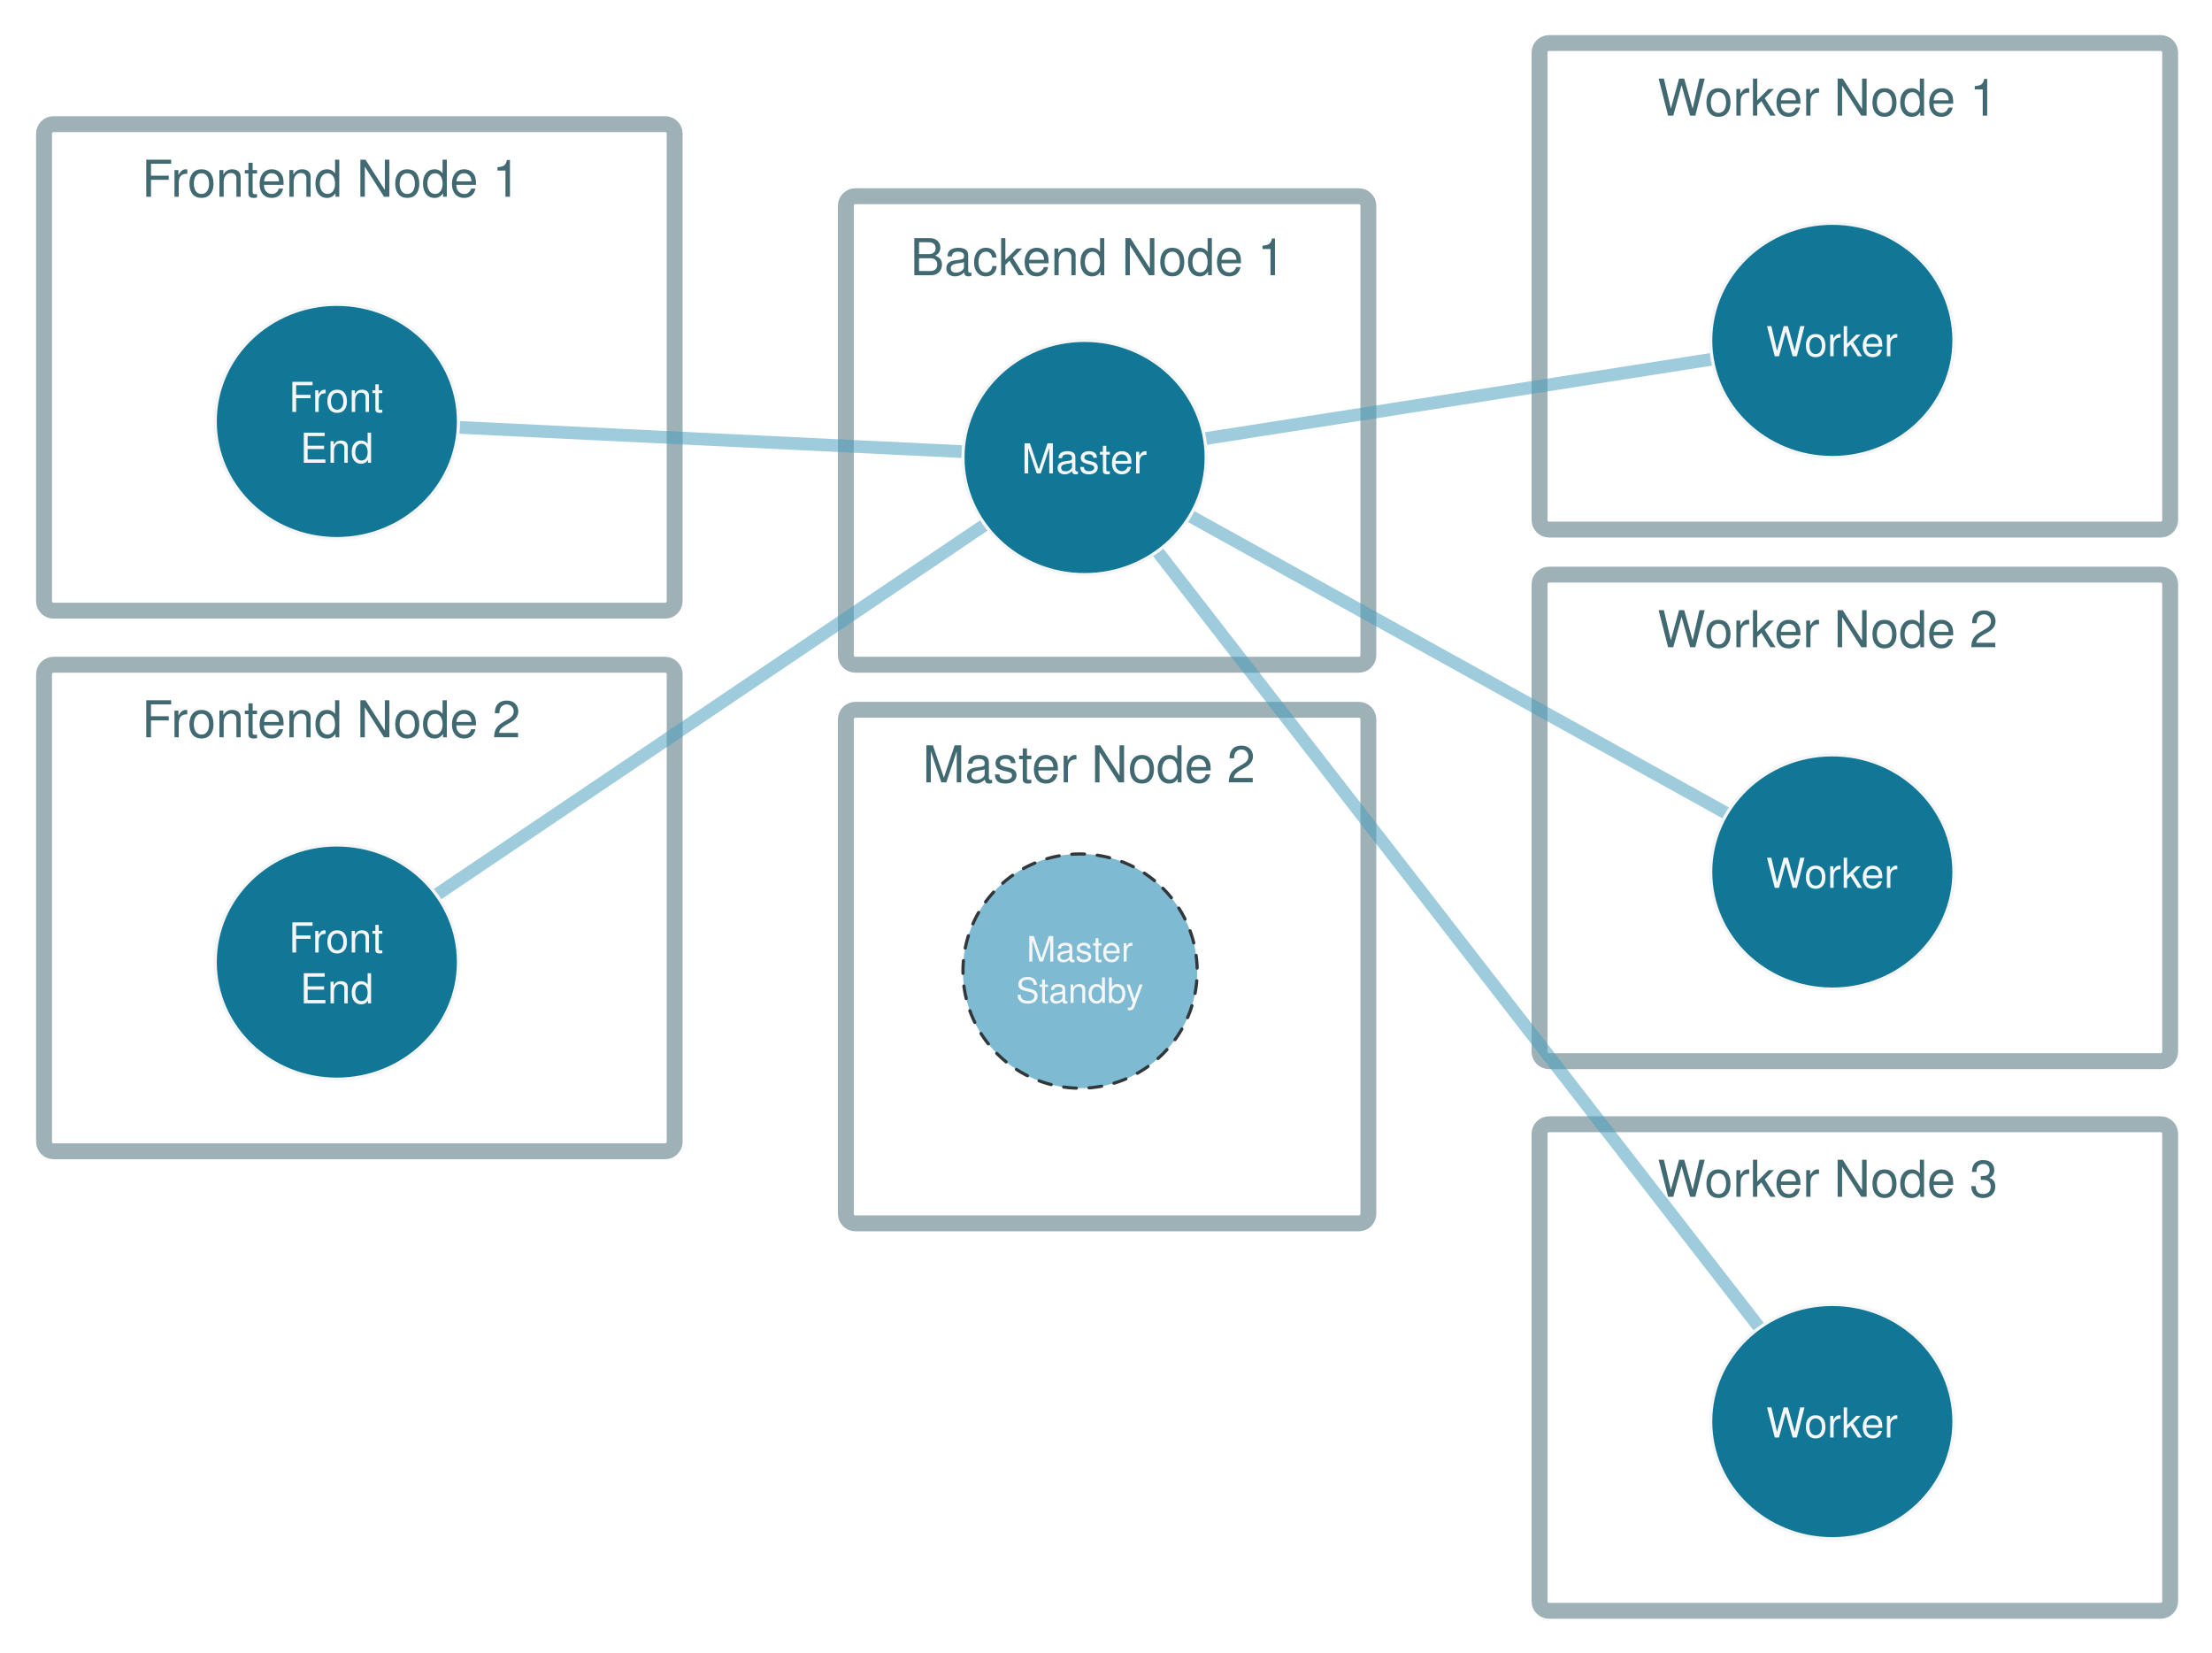
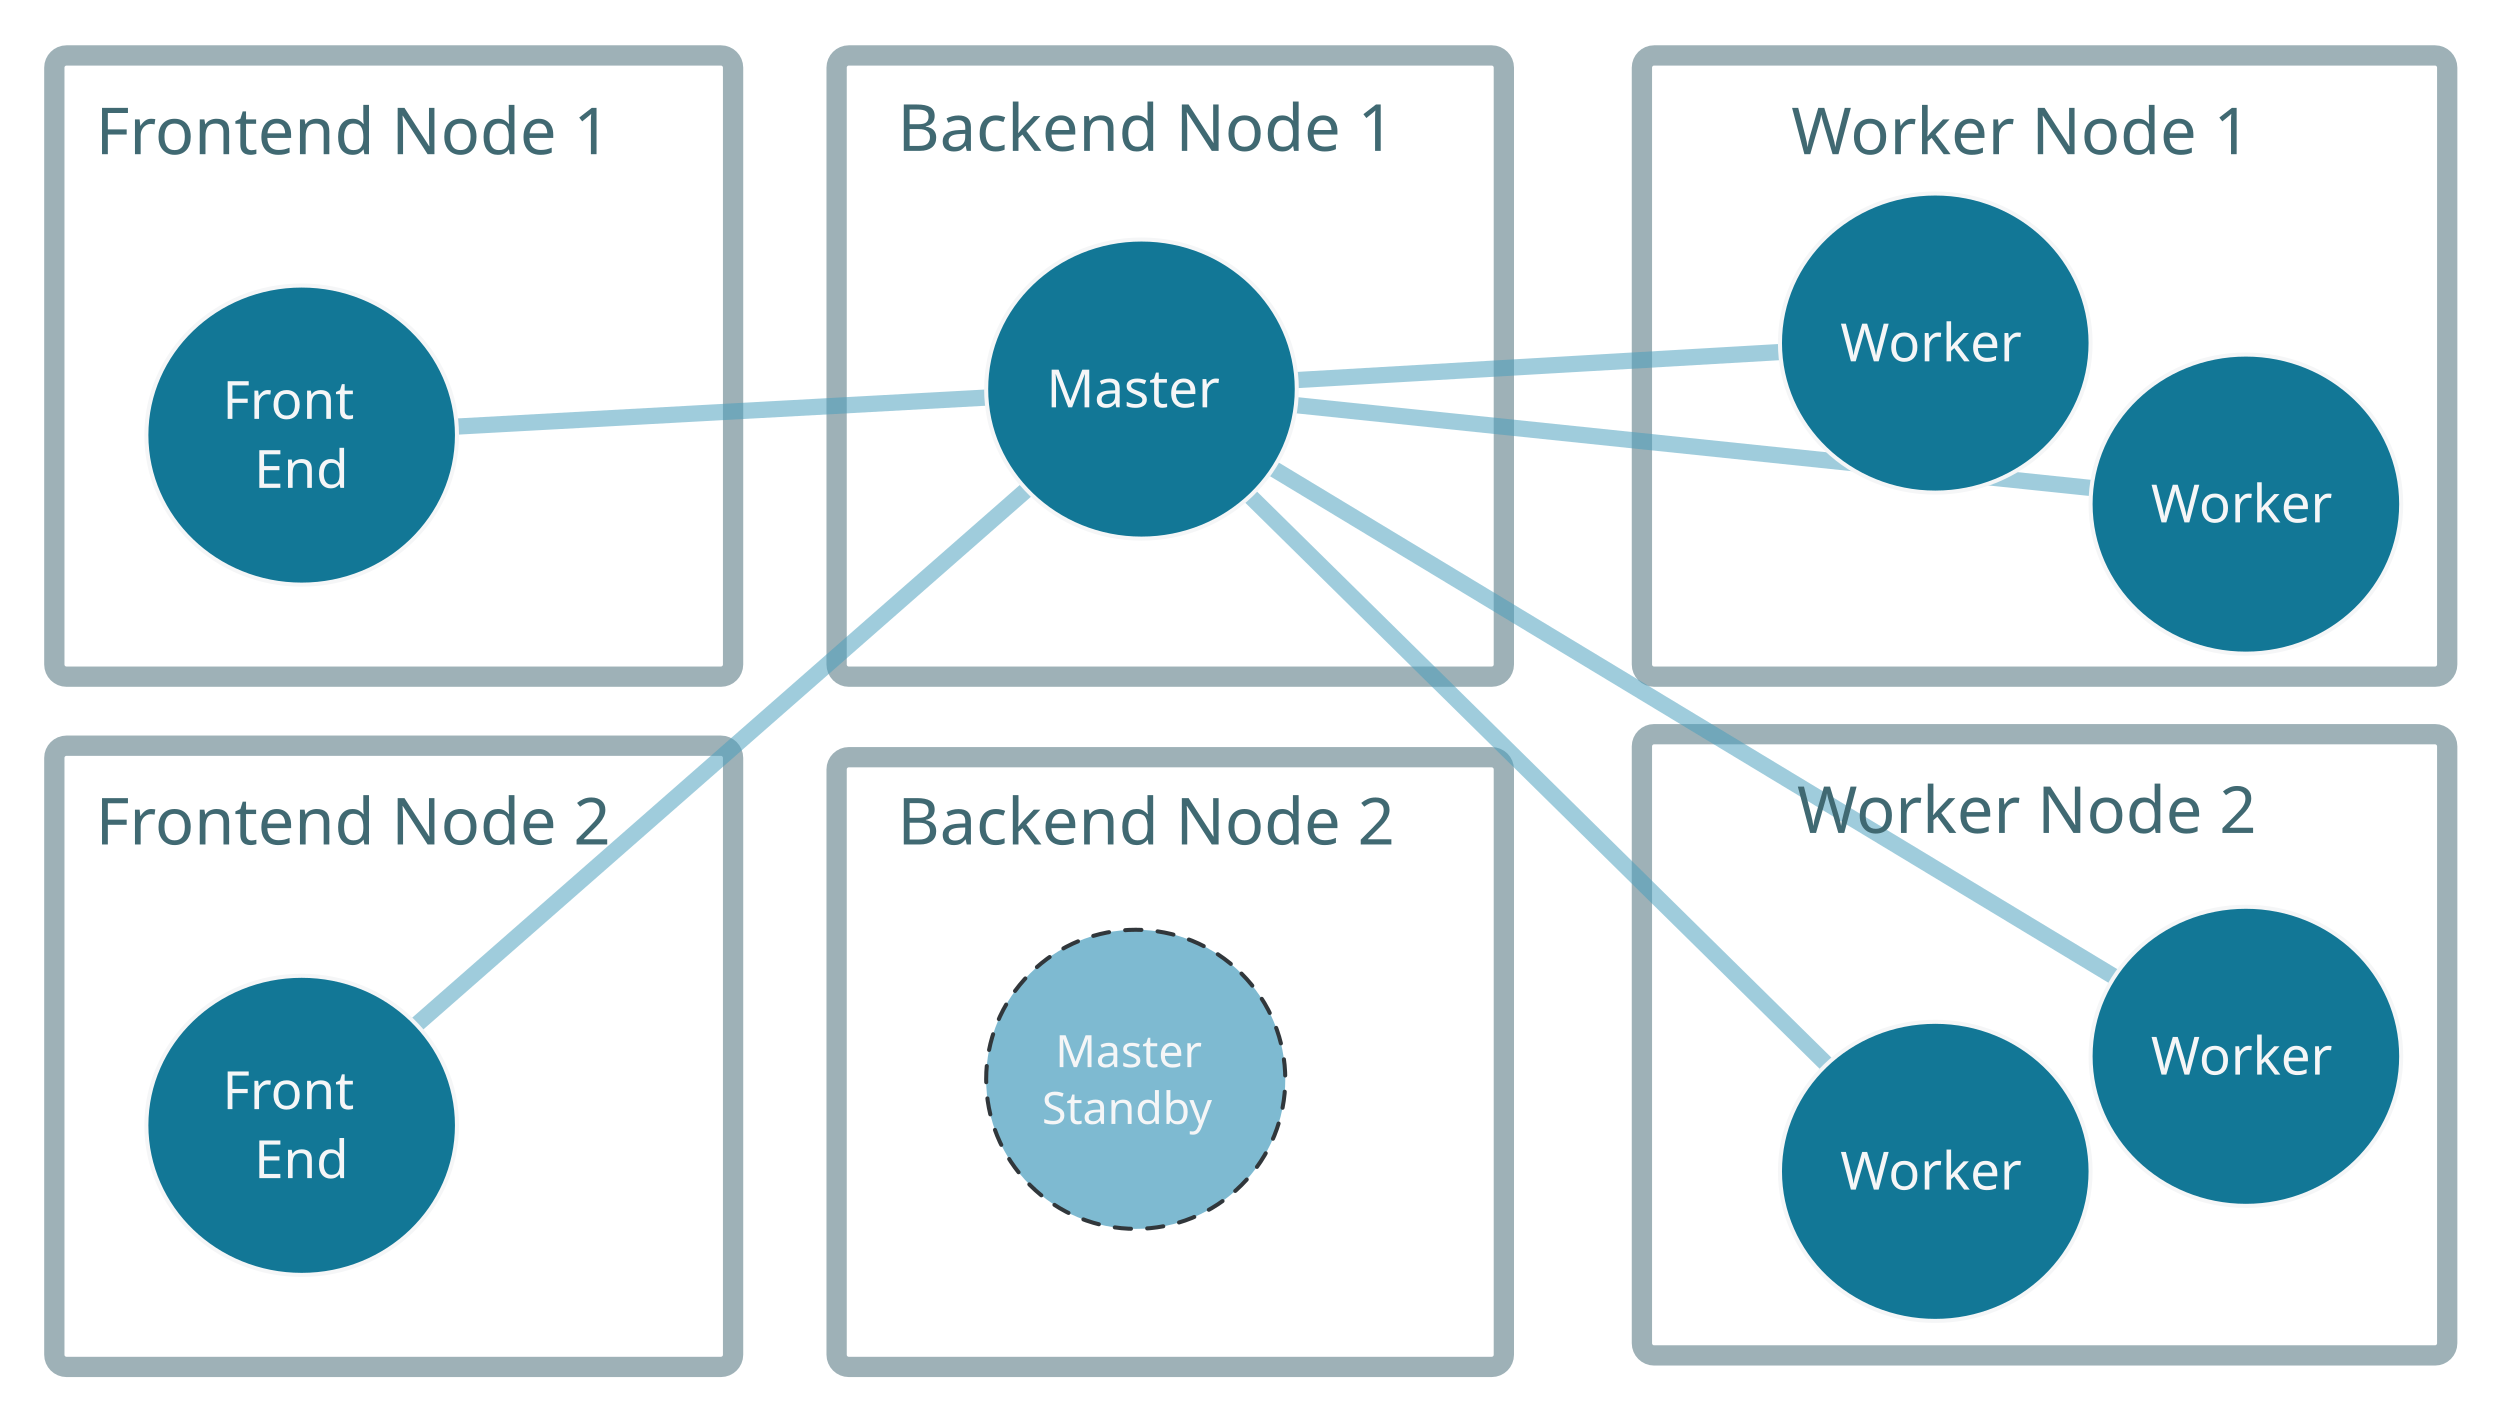
- <svg xmlns="http://www.w3.org/2000/svg" version="1.1" viewBox="40 800 696 520" width="58pc" height="520pt">
+ <svg xmlns="http://www.w3.org/2000/svg" version="1.1" viewBox="100 1415 616 350" width="616pt" height="350pt">
  <defs>
-     <font-face font-family="Helvetica" font-size="11" units-per-em="1000" underline-position="-75.684" underline-thickness="49.316" slope="0" x-height="522.949" cap-height="717.285" ascent="770.02" descent="-229.98" font-weight="500">
+     <font-face font-family="Source Code Pro" font-size="11" panose-1="2 11 5 9 3 4 3 2 2 4" units-per-em="1000" underline-position="-75" underline-thickness="50" slope="0" x-height="498" cap-height="668" ascent="983.994" descent="-272.995" font-weight="500">
      <font-face-src>
-         <font-face-name name="Helvetica" />
+         <font-face-name name="SourceCodePro-Regular" />
      </font-face-src>
    </font-face>
-     <font-face font-family="Helvetica" font-size="16" units-per-em="1000" underline-position="-75.684" underline-thickness="49.316" slope="0" x-height="522.949" cap-height="717.285" ascent="770.02" descent="-229.98" font-weight="500">
+     <font-face font-family="Source Code Pro" font-size="16" panose-1="2 11 5 9 3 4 3 2 2 4" units-per-em="1000" underline-position="-75" underline-thickness="50" slope="0" x-height="498" cap-height="668" ascent="983.994" descent="-272.995" font-weight="500">
      <font-face-src>
-         <font-face-name name="Helvetica" />
+         <font-face-name name="SourceCodePro-Regular" />
      </font-face-src>
    </font-face>
-     <font-face font-family="Helvetica" font-size="13" units-per-em="1000" underline-position="-75.684" underline-thickness="49.316" slope="0" x-height="522.949" cap-height="717.285" ascent="770.02" descent="-229.98" font-weight="500">
+     <font-face font-family="Source Code Pro" font-size="13" panose-1="2 11 5 9 3 4 3 2 2 4" units-per-em="1000" underline-position="-75" underline-thickness="50" slope="0" x-height="498" cap-height="668" ascent="983.994" descent="-272.995" font-weight="500">
      <font-face-src>
-         <font-face-name name="Helvetica" />
+         <font-face-name name="SourceCodePro-Regular" />
      </font-face-src>
    </font-face>
  </defs>
  <g stroke="none" stroke-opacity="1" stroke-dasharray="none" fill="none" fill-opacity="1">
    <g>
-       <path d="M 309.142 861.732 L 467.551 861.732 C 469.208 861.732 470.551 863.075 470.551 864.732 L 470.551 1006.134 C 470.551 1007.791 469.208 1009.134 467.551 1009.134 L 309.142 1009.134 C 307.485 1009.134 306.142 1007.791 306.142 1006.134 L 306.142 864.732 C 306.142 863.075 307.485 861.732 309.142 861.732 Z" stroke="#9eb1b7" stroke-linecap="round" stroke-linejoin="round" stroke-width="5" />
-       <path d="M 309.142 1023.307 L 467.551 1023.307 C 469.208 1023.307 470.551 1024.65 470.551 1026.307 L 470.551 1181.882 C 470.551 1183.539 469.208 1184.882 467.551 1184.882 L 309.142 1184.882 C 307.485 1184.882 306.142 1183.539 306.142 1181.882 L 306.142 1026.307 C 306.142 1024.65 307.485 1023.307 309.142 1023.307 Z" stroke="#9eb1b7" stroke-linecap="round" stroke-linejoin="round" stroke-width="5" />
-       <circle cx="379.843" cy="1105.512" r="36.85" fill="#489dbd" fill-opacity=".701" />
-       <path d="M 405.9 1079.455 C 420.291 1093.846 420.291 1117.178 405.9 1131.569 C 391.509 1145.96 368.176 1145.96 353.785 1131.569 C 339.394 1117.178 339.394 1093.846 353.785 1079.455 C 368.176 1065.064 391.509 1065.064 405.9 1079.455" stroke="#31373b" stroke-linecap="round" stroke-linejoin="round" stroke-width="1" stroke-dasharray="4,4" />
-       <text transform="translate(355.3622 1092.512)" fill="#f5f6f7">
-         <tspan font-family="Helvetica" font-size="11" font-weight="500" fill="#f5f6f7" x="7.671" y="10" textLength="33.618">Master</tspan>
-         <tspan font-family="Helvetica" font-size="11" font-weight="500" fill="#f5f6f7" x="4.298" y="23" textLength="40.364">Standby</tspan>
+       <path d="M 309.142 1428.661 L 467.551 1428.661 C 469.208 1428.661 470.551 1430.005 470.551 1431.661 L 470.551 1578.732 C 470.551 1580.389 469.208 1581.732 467.551 1581.732 L 309.142 1581.732 C 307.485 1581.732 306.142 1580.389 306.142 1578.732 L 306.142 1431.661 C 306.142 1430.005 307.485 1428.661 309.142 1428.661 Z" stroke="#9eb1b7" stroke-linecap="round" stroke-linejoin="round" stroke-width="5" />
+       <path d="M 309.142 1601.575 L 467.551 1601.575 C 469.208 1601.575 470.551 1602.918 470.551 1604.575 L 470.551 1748.811 C 470.551 1750.468 469.208 1751.811 467.551 1751.811 L 309.142 1751.811 C 307.485 1751.811 306.142 1750.468 306.142 1748.811 L 306.142 1604.575 C 306.142 1602.918 307.485 1601.575 309.142 1601.575 Z" stroke="#9eb1b7" stroke-linecap="round" stroke-linejoin="round" stroke-width="5" />
+       <circle cx="379.843" cy="1680.945" r="36.85" fill="#489dbd" fill-opacity=".701" />
+       <path d="M 405.9 1654.888 C 420.291 1669.279 420.291 1692.611 405.9 1707.002 C 391.509 1721.393 368.176 1721.393 353.785 1707.002 C 339.394 1692.611 339.394 1669.279 353.785 1654.888 C 368.176 1640.497 391.509 1640.497 405.9 1654.888" stroke="#31373b" stroke-linecap="round" stroke-linejoin="round" stroke-width="1" stroke-dasharray="4,4" />
+       <text transform="translate(355.3622 1666.945)" fill="#f5f6f7">
+         <tspan font-family="Source Code Pro" font-size="11" font-weight="500" fill="#f5f6f7" x="4.68" y="11" textLength="39.6">Master</tspan>
+         <tspan font-family="Source Code Pro" font-size="11" font-weight="500" fill="#f5f6f7" x="1.38" y="25" textLength="46.2">Standby</tspan>
      </text>
-       <text transform="translate(326.0743 871.5748)" fill="#406972">
-         <tspan font-family="Helvetica" font-size="16" font-weight="500" fill="#406972" x=".348" y="15" textLength="118.305">Backend Node 1</tspan>
+       <text transform="translate(311.1417 1436.169)" fill="#406972">
+         <tspan font-family="Source Code Pro" font-size="16" font-weight="500" fill="#406972" x="10.005" y="16" textLength="134.4">Backend Node 1</tspan>
      </text>
-       <text transform="translate(330.2397 1031.142)" fill="#406972">
-         <tspan font-family="Helvetica" font-size="16" font-weight="500" fill="#406972" x=".031" y="15" textLength="104.938">Master Node 2</tspan>
+       <text transform="translate(311.1417 1607.075)" fill="#406972">
+         <tspan font-family="Source Code Pro" font-size="16" font-weight="500" fill="#406972" x="10.005" y="16" textLength="134.4">Backend Node 2</tspan>
      </text>
-       <path d="M 56.858 839.055 L 249.283 839.055 C 250.94 839.055 252.283 840.398 252.283 842.055 L 252.283 989.126 C 252.283 990.783 250.94 992.126 249.283 992.126 L 56.858 992.126 C 55.201 992.126 53.858 990.783 53.858 989.126 L 53.858 842.055 C 53.858 840.398 55.201 839.055 56.858 839.055 Z" stroke="#9eb1b7" stroke-linecap="round" stroke-linejoin="round" stroke-width="5" />
-       <text transform="translate(84.12943 846.8898)" fill="#406972">
-         <tspan font-family="Helvetica" font-size="16" font-weight="500" fill="#406972" x=".461" y="15" textLength="120.078">Frontend Node 1</tspan>
+       <path d="M 116.386 1428.661 L 277.63 1428.661 C 279.287 1428.661 280.63 1430.005 280.63 1431.661 L 280.63 1578.732 C 280.63 1580.389 279.287 1581.732 277.63 1581.732 L 116.386 1581.732 C 114.729 1581.732 113.386 1580.389 113.386 1578.732 L 113.386 1431.661 C 113.386 1430.005 114.729 1428.661 116.386 1428.661 Z" stroke="#9eb1b7" stroke-linecap="round" stroke-linejoin="round" stroke-width="5" />
+       <text transform="translate(118.3858 1436.996)" fill="#406972">
+         <tspan font-family="Source Code Pro" font-size="16" font-weight="500" fill="#406972" x="5.205" y="16" textLength="144">Frontend Node 1</tspan>
      </text>
-       <path d="M 56.858 1009.134 L 249.283 1009.134 C 250.94 1009.134 252.283 1010.477 252.283 1012.134 L 252.283 1159.205 C 252.283 1160.862 250.94 1162.205 249.283 1162.205 L 56.858 1162.205 C 55.201 1162.205 53.858 1160.862 53.858 1159.205 L 53.858 1012.134 C 53.858 1010.477 55.201 1009.134 56.858 1009.134 Z" stroke="#9eb1b7" stroke-linecap="round" stroke-linejoin="round" stroke-width="5" />
-       <text transform="translate(84.12943 1016.968)" fill="#406972">
-         <tspan font-family="Helvetica" font-size="16" font-weight="500" fill="#406972" x=".461" y="15" textLength="120.078">Frontend Node 2</tspan>
+       <path d="M 116.386 1598.74 L 277.63 1598.74 C 279.287 1598.74 280.63 1600.083 280.63 1601.74 L 280.63 1748.811 C 280.63 1750.468 279.287 1751.811 277.63 1751.811 L 116.386 1751.811 C 114.729 1751.811 113.386 1750.468 113.386 1748.811 L 113.386 1601.74 C 113.386 1600.083 114.729 1598.74 116.386 1598.74 Z" stroke="#9eb1b7" stroke-linecap="round" stroke-linejoin="round" stroke-width="5" />
+       <path d="M 507.567 1428.661 L 699.992 1428.661 C 701.649 1428.661 702.992 1430.005 702.992 1431.661 L 702.992 1578.732 C 702.992 1580.389 701.649 1581.732 699.992 1581.732 L 507.567 1581.732 C 505.91 1581.732 504.567 1580.389 504.567 1578.732 L 504.567 1431.661 C 504.567 1430.005 505.91 1428.661 507.567 1428.661 Z" stroke="#9eb1b7" stroke-linecap="round" stroke-linejoin="round" stroke-width="5" />
+       <text transform="translate(512.4016 1436.996)" fill="#406972">
+         <tspan font-family="Source Code Pro" font-size="16" font-weight="500" fill="#406972" x="28.978" y="16" textLength="124.8">Worker Node 1</tspan>
      </text>
-       <path d="M 527.409 813.543 L 719.835 813.543 C 721.491 813.543 722.835 814.886 722.835 816.543 L 722.835 963.614 C 722.835 965.271 721.491 966.614 719.835 966.614 L 527.409 966.614 C 525.753 966.614 524.409 965.271 524.409 963.614 L 524.409 816.543 C 524.409 814.886 525.753 813.543 527.409 813.543 Z" stroke="#9eb1b7" stroke-linecap="round" stroke-linejoin="round" stroke-width="5" />
-       <text transform="translate(561.1806 821.378)" fill="#406972">
-         <tspan font-family="Helvetica" font-size="16" font-weight="500" fill="#406972" x=".344" y="15" textLength="15.102">W</tspan>
-         <tspan font-family="Helvetica" font-size="16" font-weight="500" fill="#406972" x="15.164" y="15" textLength="92.492">orker Node 1</tspan>
+       <path d="M 507.567 1595.906 L 699.992 1595.906 C 701.649 1595.906 702.992 1597.249 702.992 1598.906 L 702.992 1745.976 C 702.992 1747.633 701.649 1748.976 699.992 1748.976 L 507.567 1748.976 C 505.91 1748.976 504.567 1747.633 504.567 1745.976 L 504.567 1598.906 C 504.567 1597.249 505.91 1595.906 507.567 1595.906 Z" stroke="#9eb1b7" stroke-linecap="round" stroke-linejoin="round" stroke-width="5" />
+       <line x1="419.307" y1="1514.829" x2="615.339" y2="1535.249" stroke="#489dbd" stroke-opacity=".521" stroke-linecap="round" stroke-linejoin="round" stroke-width="4" />
+       <line x1="408.004" y1="1537.223" x2="550.106" y2="1677.265" stroke="#489dbd" stroke-opacity=".521" stroke-linecap="round" stroke-linejoin="round" stroke-width="4" />
+       <line x1="419.459" y1="1508.652" x2="538.651" y2="1501.742" stroke="#489dbd" stroke-opacity=".521" stroke-linecap="round" stroke-linejoin="round" stroke-width="4" />
+       <ellipse cx="576.85" cy="1499.528" rx="38.268" ry="36.85" fill="#127796" />
+       <ellipse cx="576.85" cy="1499.528" rx="38.268" ry="36.85" stroke="#f5f6f7" stroke-linecap="round" stroke-linejoin="round" stroke-width="1" />
+       <text transform="translate(551.2362 1491.028)" fill="#f5f6f7">
+         <tspan font-family="Source Code Pro" font-size="13" font-weight="500" fill="#f5f6f7" x="2.214" y="13" textLength="54.6">Worker </tspan>
      </text>
-       <path d="M 527.409 980.787 L 719.835 980.787 C 721.491 980.787 722.835 982.131 722.835 983.787 L 722.835 1130.858 C 722.835 1132.515 721.491 1133.858 719.835 1133.858 L 527.409 1133.858 C 525.753 1133.858 524.409 1132.515 524.409 1130.858 L 524.409 983.787 C 524.409 982.131 525.753 980.787 527.409 980.787 Z" stroke="#9eb1b7" stroke-linecap="round" stroke-linejoin="round" stroke-width="5" />
-       <text transform="translate(561.1806 988.622)" fill="#406972">
-         <tspan font-family="Helvetica" font-size="16" font-weight="500" fill="#406972" x=".344" y="15" textLength="15.102">W</tspan>
-         <tspan font-family="Helvetica" font-size="16" font-weight="500" fill="#406972" x="15.164" y="15" textLength="92.492">orker Node 2</tspan>
+       <ellipse cx="576.85" cy="1703.622" rx="38.268" ry="36.85" fill="#127796" />
+       <ellipse cx="576.85" cy="1703.622" rx="38.268" ry="36.85" stroke="#f5f6f7" stroke-linecap="round" stroke-linejoin="round" stroke-width="1" />
+       <text transform="translate(551.2362 1695.122)" fill="#f5f6f7">
+         <tspan font-family="Source Code Pro" font-size="13" font-weight="500" fill="#f5f6f7" x="2.214" y="13" textLength="54.6">Worker </tspan>
      </text>
-       <path d="M 527.409 1153.701 L 719.835 1153.701 C 721.491 1153.701 722.835 1155.044 722.835 1156.701 L 722.835 1303.772 C 722.835 1305.428 721.491 1306.772 719.835 1306.772 L 527.409 1306.772 C 525.753 1306.772 524.409 1305.428 524.409 1303.772 L 524.409 1156.701 C 524.409 1155.044 525.753 1153.701 527.409 1153.701 Z" stroke="#9eb1b7" stroke-linecap="round" stroke-linejoin="round" stroke-width="5" />
-       <text transform="translate(561.1806 1161.535)" fill="#406972">
-         <tspan font-family="Helvetica" font-size="16" font-weight="500" fill="#406972" x=".344" y="15" textLength="15.102">W</tspan>
-         <tspan font-family="Helvetica" font-size="16" font-weight="500" fill="#406972" x="15.164" y="15" textLength="92.492">orker Node 3</tspan>
+       <ellipse cx="653.386" cy="1539.213" rx="38.268" ry="36.85" fill="#127796" />
+       <ellipse cx="653.386" cy="1539.213" rx="38.268" ry="36.85" stroke="#f5f6f7" stroke-linecap="round" stroke-linejoin="round" stroke-width="1" />
+       <text transform="translate(627.7717 1530.713)" fill="#f5f6f7">
+         <tspan font-family="Source Code Pro" font-size="13" font-weight="500" fill="#f5f6f7" x="2.214" y="13" textLength="54.6">Worker </tspan>
      </text>
-       <line x1="404.164" y1="973.464" x2="593.631" y2="1217.717" stroke="#489dbd" stroke-opacity=".521" stroke-linecap="round" stroke-linejoin="round" stroke-width="4" />
-       <line x1="414.435" y1="962.323" x2="583.36" y2="1055.945" stroke="#489dbd" stroke-opacity=".521" stroke-linecap="round" stroke-linejoin="round" stroke-width="4" />
-       <line x1="419.034" y1="938.021" x2="578.761" y2="913.003" stroke="#489dbd" stroke-opacity=".521" stroke-linecap="round" stroke-linejoin="round" stroke-width="4" />
-       <ellipse cx="616.535" cy="907.087" rx="38.268" ry="36.85" fill="#127796" />
-       <ellipse cx="616.535" cy="907.087" rx="38.268" ry="36.85" stroke="#f5f6f7" stroke-linecap="round" stroke-linejoin="round" stroke-width="1" />
-       <text transform="translate(590.9213 899.0866)" fill="#f5f6f7">
-         <tspan font-family="Helvetica" font-size="13" font-weight="500" fill="#f5f6f7" x="4.784" y="13" textLength="12.27">W</tspan>
-         <tspan font-family="Helvetica" font-size="13" font-weight="500" fill="#f5f6f7" x="16.826" y="13" textLength="33.23">orker </tspan>
+       <line x1="212.537" y1="1520.111" x2="343.054" y2="1512.96" stroke="#489dbd" stroke-opacity=".521" stroke-linecap="round" stroke-linejoin="round" stroke-width="4" />
+       <ellipse cx="174.331" cy="1522.205" rx="38.268" ry="36.85" fill="#127796" />
+       <ellipse cx="174.331" cy="1522.205" rx="38.268" ry="36.85" stroke="#f5f6f7" stroke-linecap="round" stroke-linejoin="round" stroke-width="1" />
+       <text transform="translate(148.7165 1505.205)" fill="#f5f6f7">
+         <tspan font-family="Source Code Pro" font-size="13" font-weight="500" fill="#f5f6f7" x="6.114" y="13" textLength="46.8">Front </tspan>
+         <tspan font-family="Source Code Pro" font-size="13" font-weight="500" fill="#f5f6f7" x="13.914" y="30" textLength="23.4">End</tspan>
      </text>
-       <ellipse cx="616.535" cy="1074.331" rx="38.268" ry="36.85" fill="#127796" />
-       <ellipse cx="616.535" cy="1074.331" rx="38.268" ry="36.85" stroke="#f5f6f7" stroke-linecap="round" stroke-linejoin="round" stroke-width="1" />
-       <text transform="translate(590.9213 1066.331)" fill="#f5f6f7">
-         <tspan font-family="Helvetica" font-size="13" font-weight="500" fill="#f5f6f7" x="4.784" y="13" textLength="12.27">W</tspan>
-         <tspan font-family="Helvetica" font-size="13" font-weight="500" fill="#f5f6f7" x="16.826" y="13" textLength="33.23">orker </tspan>
+       <line x1="202.628" y1="1667.475" x2="352.962" y2="1535.675" stroke="#489dbd" stroke-opacity=".521" stroke-linecap="round" stroke-linejoin="round" stroke-width="4" />
+       <ellipse cx="174.331" cy="1692.284" rx="38.268" ry="36.85" fill="#127796" />
+       <ellipse cx="174.331" cy="1692.284" rx="38.268" ry="36.85" stroke="#f5f6f7" stroke-linecap="round" stroke-linejoin="round" stroke-width="1" />
+       <text transform="translate(148.7165 1675.284)" fill="#f5f6f7">
+         <tspan font-family="Source Code Pro" font-size="13" font-weight="500" fill="#f5f6f7" x="6.114" y="13" textLength="46.8">Front </tspan>
+         <tspan font-family="Source Code Pro" font-size="13" font-weight="500" fill="#f5f6f7" x="13.914" y="30" textLength="23.4">End</tspan>
      </text>
-       <ellipse cx="616.535" cy="1247.244" rx="38.268" ry="36.85" fill="#127796" />
-       <ellipse cx="616.535" cy="1247.244" rx="38.268" ry="36.85" stroke="#f5f6f7" stroke-linecap="round" stroke-linejoin="round" stroke-width="1" />
-       <text transform="translate(590.9213 1239.244)" fill="#f5f6f7">
-         <tspan font-family="Helvetica" font-size="13" font-weight="500" fill="#f5f6f7" x="4.784" y="13" textLength="12.27">W</tspan>
-         <tspan font-family="Helvetica" font-size="13" font-weight="500" fill="#f5f6f7" x="16.826" y="13" textLength="33.23">orker </tspan>
+       <line x1="413.683" y1="1530.455" x2="620.963" y2="1655.687" stroke="#489dbd" stroke-opacity=".521" stroke-linecap="round" stroke-linejoin="round" stroke-width="4" />
+       <ellipse cx="381.26" cy="1510.866" rx="38.268" ry="36.85" fill="#127796" />
+       <ellipse cx="381.26" cy="1510.866" rx="38.268" ry="36.85" stroke="#f5f6f7" stroke-linecap="round" stroke-linejoin="round" stroke-width="1" />
+       <text transform="translate(355.6457 1502.366)" fill="#f5f6f7">
+         <tspan font-family="Source Code Pro" font-size="13" font-weight="500" fill="#f5f6f7" x="2.214" y="13" textLength="46.8">Master</tspan>
      </text>
-       <line x1="184.204" y1="934.44" x2="343.04" y2="942.095" stroke="#489dbd" stroke-opacity=".521" stroke-linecap="round" stroke-linejoin="round" stroke-width="4" />
-       <ellipse cx="145.984" cy="932.598" rx="38.268" ry="36.85" fill="#127796" />
-       <ellipse cx="145.984" cy="932.598" rx="38.268" ry="36.85" stroke="#f5f6f7" stroke-linecap="round" stroke-linejoin="round" stroke-width="1" />
-       <text transform="translate(120.3701 916.5984)" fill="#f5f6f7">
-         <tspan font-family="Helvetica" font-size="13" font-weight="500" fill="#f5f6f7" x="10.443" y="13" textLength="33.954">Front </tspan>
-         <tspan font-family="Helvetica" font-size="13" font-weight="500" fill="#f5f6f7" x="14.049" y="29" textLength="23.131">End</tspan>
+       <ellipse cx="653.386" cy="1675.276" rx="38.268" ry="36.85" fill="#127796" />
+       <ellipse cx="653.386" cy="1675.276" rx="38.268" ry="36.85" stroke="#f5f6f7" stroke-linecap="round" stroke-linejoin="round" stroke-width="1" />
+       <text transform="translate(627.7717 1666.776)" fill="#f5f6f7">
+         <tspan font-family="Source Code Pro" font-size="13" font-weight="500" fill="#f5f6f7" x="2.214" y="13" textLength="54.6">Worker </tspan>
      </text>
-       <line x1="177.33" y1="1081.528" x2="349.914" y2="965.086" stroke="#489dbd" stroke-opacity=".521" stroke-linecap="round" stroke-linejoin="round" stroke-width="4" />
-       <ellipse cx="145.984" cy="1102.677" rx="38.268" ry="36.85" fill="#127796" />
-       <ellipse cx="145.984" cy="1102.677" rx="38.268" ry="36.85" stroke="#f5f6f7" stroke-linecap="round" stroke-linejoin="round" stroke-width="1" />
-       <text transform="translate(120.3701 1086.677)" fill="#f5f6f7">
-         <tspan font-family="Helvetica" font-size="13" font-weight="500" fill="#f5f6f7" x="10.443" y="13" textLength="33.954">Front </tspan>
-         <tspan font-family="Helvetica" font-size="13" font-weight="500" fill="#f5f6f7" x="14.049" y="29" textLength="23.131">End</tspan>
+       <text transform="translate(512.4016 1604.24)" fill="#406972">
+         <tspan font-family="Source Code Pro" font-size="16" font-weight="500" fill="#406972" x="30.395" y="16" textLength="124.8">Worker Node 2</tspan>
      </text>
-       <ellipse cx="381.26" cy="943.937" rx="38.268" ry="36.85" fill="#127796" />
-       <ellipse cx="381.26" cy="943.937" rx="38.268" ry="36.85" stroke="#f5f6f7" stroke-linecap="round" stroke-linejoin="round" stroke-width="1" />
-       <text transform="translate(355.6457 935.937)" fill="#f5f6f7">
-         <tspan font-family="Helvetica" font-size="13" font-weight="500" fill="#f5f6f7" x="5.749" y="13" textLength="39.73">Master</tspan>
+       <text transform="translate(118.3858 1607.075)" fill="#406972">
+         <tspan font-family="Source Code Pro" font-size="16" font-weight="500" fill="#406972" x="5.205" y="16" textLength="144">Frontend Node 2</tspan>
      </text>
    </g>
  </g>
</svg>
